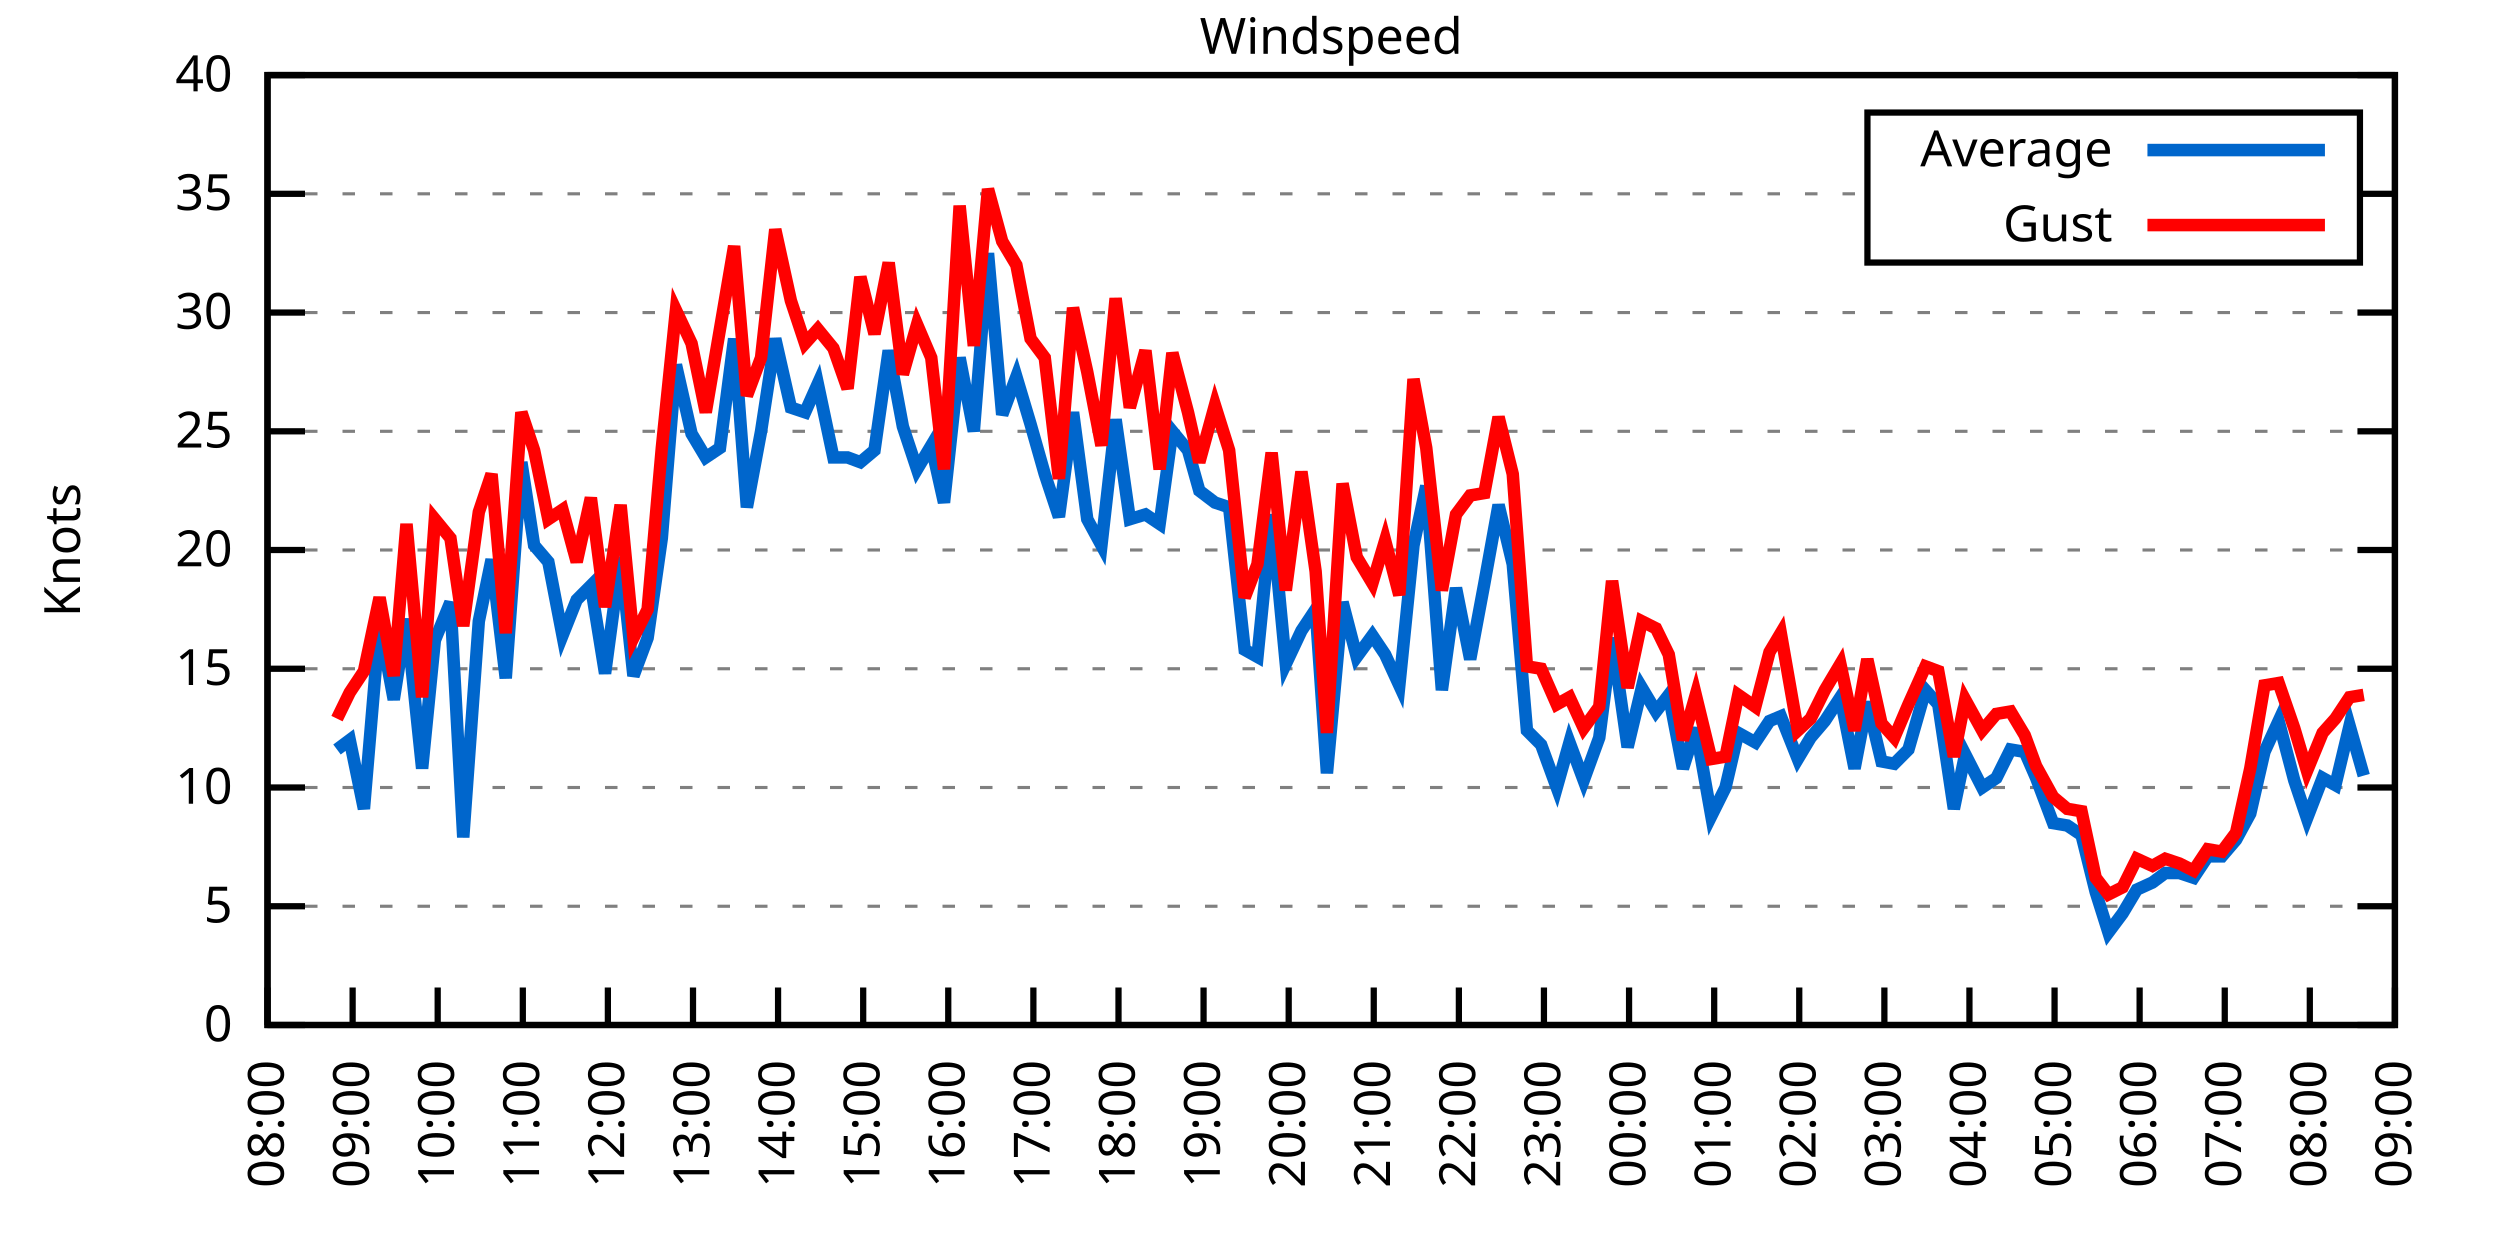
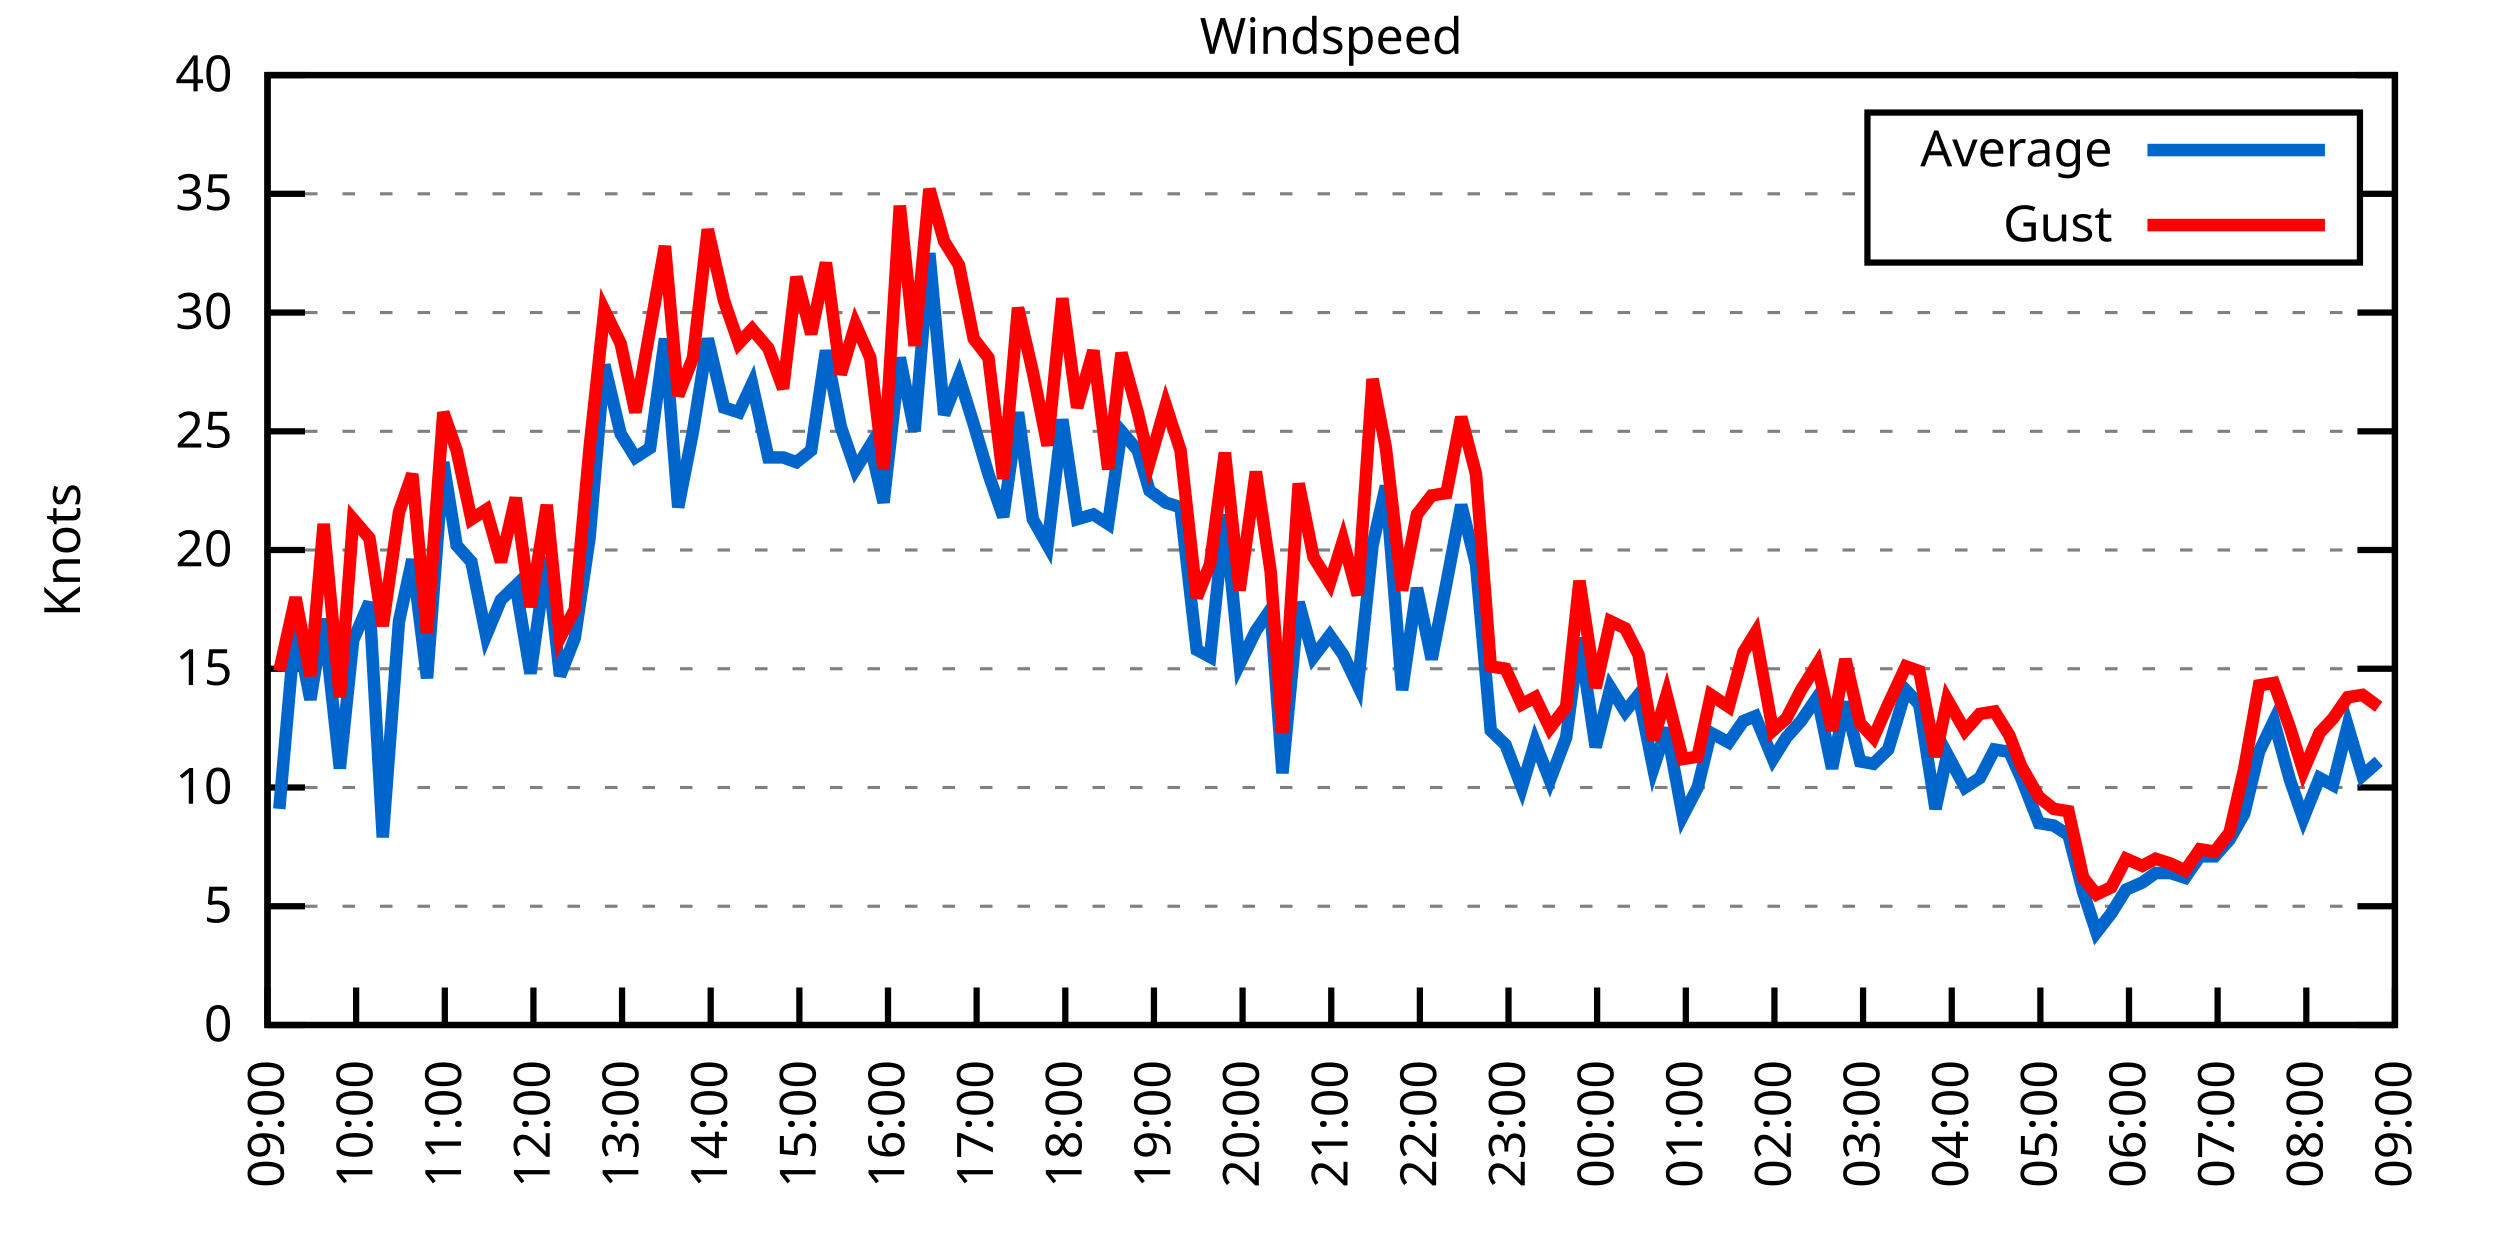
<svg xmlns="http://www.w3.org/2000/svg" xmlns:xlink="http://www.w3.org/1999/xlink" width="400" height="200" viewBox="0 0 400 200">
  <g id="gnuplot_canvas">
    <rect x="0" y="0" width="400" height="200" fill="none" />
    <defs>
      <circle id="gpDot" r="0.5" stroke-width="0.5" stroke="currentColor" />
      <path id="gpPt0" stroke-width="0.333" stroke="currentColor" d="M-1,0 h2 M0,-1 v2" />
      <path id="gpPt1" stroke-width="0.333" stroke="currentColor" d="M-1,-1 L1,1 M1,-1 L-1,1" />
      <path id="gpPt2" stroke-width="0.333" stroke="currentColor" d="M-1,0 L1,0 M0,-1 L0,1 M-1,-1 L1,1 M-1,1 L1,-1" />
      <rect id="gpPt3" stroke-width="0.333" stroke="currentColor" x="-1" y="-1" width="2" height="2" />
      <rect id="gpPt4" stroke-width="0.333" stroke="currentColor" fill="currentColor" x="-1" y="-1" width="2" height="2" />
      <circle id="gpPt5" stroke-width="0.333" stroke="currentColor" cx="0" cy="0" r="1" />
      <use xlink:href="#gpPt5" id="gpPt6" fill="currentColor" stroke="none" />
      <path id="gpPt7" stroke-width="0.333" stroke="currentColor" d="M0,-1.33 L-1.33,0.67 L1.33,0.67 z" />
      <use xlink:href="#gpPt7" id="gpPt8" fill="currentColor" stroke="none" />
      <use xlink:href="#gpPt7" id="gpPt9" stroke="currentColor" transform="rotate(180)" />
      <use xlink:href="#gpPt9" id="gpPt10" fill="currentColor" stroke="none" />
      <use xlink:href="#gpPt3" id="gpPt11" stroke="currentColor" transform="rotate(45)" />
      <use xlink:href="#gpPt11" id="gpPt12" fill="currentColor" stroke="none" />
      <path id="gpPt13" stroke-width="0.333" stroke="currentColor" d="M0,1.330 L1.265,0.411 L0.782,-1.067 L-0.782,-1.076 L-1.265,0.411 z" />
      <use xlink:href="#gpPt13" id="gpPt14" fill="currentColor" stroke="none" />
      <filter id="textbox" filterUnits="objectBoundingBox" x="0" y="0" height="1" width="1">
        <feFlood flood-color="white" flood-opacity="1" result="bgnd" />
        <feComposite in="SourceGraphic" in2="bgnd" operator="atop" />
      </filter>
      <filter id="greybox" filterUnits="objectBoundingBox" x="0" y="0" height="1" width="1">
        <feFlood flood-color="lightgrey" flood-opacity="1" result="grey" />
        <feComposite in="SourceGraphic" in2="grey" operator="atop" />
      </filter>
    </defs>
    <g fill="none" color="white" stroke="currentColor" stroke-width="1.00" stroke-linecap="butt" stroke-linejoin="miter">
</g>
    <g fill="none" color="black" stroke="currentColor" stroke-width="1.00" stroke-linecap="butt" stroke-linejoin="miter">
      <g stroke="none" shape-rendering="crispEdges">
        <polygon fill="rgb(255, 255, 255)" points="42.80,164.00 383.18,164.00 383.18,12.02 42.80,12.02 " />
      </g>
    </g>
    <g fill="none" color="black" stroke="currentColor" stroke-width="1.00" stroke-linecap="butt" stroke-linejoin="miter">
</g>
    <g fill="none" color="black" stroke="black" stroke-width="0.50" stroke-linecap="butt" stroke-linejoin="miter">
</g>
    <g fill="none" color="gray" stroke="currentColor" stroke-width="0.50" stroke-linecap="butt" stroke-linejoin="miter">
      <path stroke="gray" stroke-dasharray="2,4" class="gridline" d="M42.80,164.00 L383.19,164.00  " />
    </g>
    <g fill="none" color="gray" stroke="gray" stroke-width="1.00" stroke-linecap="butt" stroke-linejoin="miter">
</g>
    <g fill="none" color="black" stroke="currentColor" stroke-width="1.00" stroke-linecap="butt" stroke-linejoin="miter">
      <path stroke="black" d="M42.80,164.00 L48.80,164.00 M383.19,164.00 L377.19,164.00  " />
      <g transform="translate(37.20,166.60)" stroke="none" fill="black" font-family="Sans" font-size="8.00" text-anchor="end">
        <text>
          <tspan font-family="Sans"> 0</tspan>
        </text>
      </g>
    </g>
    <g fill="none" color="black" stroke="currentColor" stroke-width="1.00" stroke-linecap="butt" stroke-linejoin="miter">
</g>
    <g fill="none" color="black" stroke="black" stroke-width="0.50" stroke-linecap="butt" stroke-linejoin="miter">
</g>
    <g fill="none" color="gray" stroke="currentColor" stroke-width="0.50" stroke-linecap="butt" stroke-linejoin="miter">
      <path stroke="gray" stroke-dasharray="2,4" class="gridline" d="M42.80,145.00 L383.19,145.00  " />
    </g>
    <g fill="none" color="gray" stroke="gray" stroke-width="1.00" stroke-linecap="butt" stroke-linejoin="miter">
</g>
    <g fill="none" color="black" stroke="currentColor" stroke-width="1.00" stroke-linecap="butt" stroke-linejoin="miter">
      <path stroke="black" d="M42.80,145.00 L48.80,145.00 M383.19,145.00 L377.19,145.00  " />
      <g transform="translate(37.20,147.60)" stroke="none" fill="black" font-family="Sans" font-size="8.00" text-anchor="end">
        <text>
          <tspan font-family="Sans"> 5</tspan>
        </text>
      </g>
    </g>
    <g fill="none" color="black" stroke="currentColor" stroke-width="1.00" stroke-linecap="butt" stroke-linejoin="miter">
</g>
    <g fill="none" color="black" stroke="black" stroke-width="0.50" stroke-linecap="butt" stroke-linejoin="miter">
</g>
    <g fill="none" color="gray" stroke="currentColor" stroke-width="0.50" stroke-linecap="butt" stroke-linejoin="miter">
      <path stroke="gray" stroke-dasharray="2,4" class="gridline" d="M42.80,126.00 L383.19,126.00  " />
    </g>
    <g fill="none" color="gray" stroke="gray" stroke-width="1.00" stroke-linecap="butt" stroke-linejoin="miter">
</g>
    <g fill="none" color="black" stroke="currentColor" stroke-width="1.00" stroke-linecap="butt" stroke-linejoin="miter">
      <path stroke="black" d="M42.80,126.00 L48.80,126.00 M383.19,126.00 L377.19,126.00  " />
      <g transform="translate(37.20,128.60)" stroke="none" fill="black" font-family="Sans" font-size="8.00" text-anchor="end">
        <text>
          <tspan font-family="Sans"> 10</tspan>
        </text>
      </g>
    </g>
    <g fill="none" color="black" stroke="currentColor" stroke-width="1.00" stroke-linecap="butt" stroke-linejoin="miter">
</g>
    <g fill="none" color="black" stroke="black" stroke-width="0.50" stroke-linecap="butt" stroke-linejoin="miter">
</g>
    <g fill="none" color="gray" stroke="currentColor" stroke-width="0.50" stroke-linecap="butt" stroke-linejoin="miter">
      <path stroke="gray" stroke-dasharray="2,4" class="gridline" d="M42.80,107.00 L383.19,107.00  " />
    </g>
    <g fill="none" color="gray" stroke="gray" stroke-width="1.00" stroke-linecap="butt" stroke-linejoin="miter">
</g>
    <g fill="none" color="black" stroke="currentColor" stroke-width="1.00" stroke-linecap="butt" stroke-linejoin="miter">
      <path stroke="black" d="M42.80,107.00 L48.80,107.00 M383.19,107.00 L377.19,107.00  " />
      <g transform="translate(37.20,109.60)" stroke="none" fill="black" font-family="Sans" font-size="8.00" text-anchor="end">
        <text>
          <tspan font-family="Sans"> 15</tspan>
        </text>
      </g>
    </g>
    <g fill="none" color="black" stroke="currentColor" stroke-width="1.00" stroke-linecap="butt" stroke-linejoin="miter">
</g>
    <g fill="none" color="black" stroke="black" stroke-width="0.50" stroke-linecap="butt" stroke-linejoin="miter">
</g>
    <g fill="none" color="gray" stroke="currentColor" stroke-width="0.50" stroke-linecap="butt" stroke-linejoin="miter">
      <path stroke="gray" stroke-dasharray="2,4" class="gridline" d="M42.80,88.00 L383.19,88.00  " />
    </g>
    <g fill="none" color="gray" stroke="gray" stroke-width="1.00" stroke-linecap="butt" stroke-linejoin="miter">
</g>
    <g fill="none" color="black" stroke="currentColor" stroke-width="1.00" stroke-linecap="butt" stroke-linejoin="miter">
      <path stroke="black" d="M42.80,88.00 L48.80,88.00 M383.19,88.00 L377.19,88.00  " />
      <g transform="translate(37.20,90.60)" stroke="none" fill="black" font-family="Sans" font-size="8.00" text-anchor="end">
        <text>
          <tspan font-family="Sans"> 20</tspan>
        </text>
      </g>
    </g>
    <g fill="none" color="black" stroke="currentColor" stroke-width="1.00" stroke-linecap="butt" stroke-linejoin="miter">
</g>
    <g fill="none" color="black" stroke="black" stroke-width="0.50" stroke-linecap="butt" stroke-linejoin="miter">
</g>
    <g fill="none" color="gray" stroke="currentColor" stroke-width="0.50" stroke-linecap="butt" stroke-linejoin="miter">
      <path stroke="gray" stroke-dasharray="2,4" class="gridline" d="M42.80,69.01 L383.19,69.01  " />
    </g>
    <g fill="none" color="gray" stroke="gray" stroke-width="1.00" stroke-linecap="butt" stroke-linejoin="miter">
</g>
    <g fill="none" color="black" stroke="currentColor" stroke-width="1.00" stroke-linecap="butt" stroke-linejoin="miter">
      <path stroke="black" d="M42.80,69.01 L48.80,69.01 M383.19,69.01 L377.19,69.01  " />
      <g transform="translate(37.20,71.61)" stroke="none" fill="black" font-family="Sans" font-size="8.00" text-anchor="end">
        <text>
          <tspan font-family="Sans"> 25</tspan>
        </text>
      </g>
    </g>
    <g fill="none" color="black" stroke="currentColor" stroke-width="1.00" stroke-linecap="butt" stroke-linejoin="miter">
</g>
    <g fill="none" color="black" stroke="black" stroke-width="0.50" stroke-linecap="butt" stroke-linejoin="miter">
</g>
    <g fill="none" color="gray" stroke="currentColor" stroke-width="0.50" stroke-linecap="butt" stroke-linejoin="miter">
      <path stroke="gray" stroke-dasharray="2,4" class="gridline" d="M42.80,50.01 L383.19,50.01  " />
    </g>
    <g fill="none" color="gray" stroke="gray" stroke-width="1.00" stroke-linecap="butt" stroke-linejoin="miter">
</g>
    <g fill="none" color="black" stroke="currentColor" stroke-width="1.00" stroke-linecap="butt" stroke-linejoin="miter">
      <path stroke="black" d="M42.80,50.01 L48.80,50.01 M383.19,50.01 L377.19,50.01  " />
      <g transform="translate(37.20,52.61)" stroke="none" fill="black" font-family="Sans" font-size="8.00" text-anchor="end">
        <text>
          <tspan font-family="Sans"> 30</tspan>
        </text>
      </g>
    </g>
    <g fill="none" color="black" stroke="currentColor" stroke-width="1.00" stroke-linecap="butt" stroke-linejoin="miter">
</g>
    <g fill="none" color="black" stroke="black" stroke-width="0.50" stroke-linecap="butt" stroke-linejoin="miter">
</g>
    <g fill="none" color="gray" stroke="currentColor" stroke-width="0.50" stroke-linecap="butt" stroke-linejoin="miter">
      <path stroke="gray" stroke-dasharray="2,4" class="gridline" d="M42.80,31.01 L298.79,31.01 M377.59,31.01 L383.19,31.01  " />
    </g>
    <g fill="none" color="gray" stroke="gray" stroke-width="1.00" stroke-linecap="butt" stroke-linejoin="miter">
</g>
    <g fill="none" color="black" stroke="currentColor" stroke-width="1.00" stroke-linecap="butt" stroke-linejoin="miter">
      <path stroke="black" d="M42.80,31.01 L48.80,31.01 M383.19,31.01 L377.19,31.01  " />
      <g transform="translate(37.20,33.61)" stroke="none" fill="black" font-family="Sans" font-size="8.00" text-anchor="end">
        <text>
          <tspan font-family="Sans"> 35</tspan>
        </text>
      </g>
    </g>
    <g fill="none" color="black" stroke="currentColor" stroke-width="1.00" stroke-linecap="butt" stroke-linejoin="miter">
</g>
    <g fill="none" color="black" stroke="black" stroke-width="0.50" stroke-linecap="butt" stroke-linejoin="miter">
</g>
    <g fill="none" color="gray" stroke="currentColor" stroke-width="0.50" stroke-linecap="butt" stroke-linejoin="miter">
      <path stroke="gray" stroke-dasharray="2,4" class="gridline" d="M42.80,12.01 L383.19,12.01  " />
    </g>
    <g fill="none" color="gray" stroke="gray" stroke-width="1.00" stroke-linecap="butt" stroke-linejoin="miter">
</g>
    <g fill="none" color="black" stroke="currentColor" stroke-width="1.00" stroke-linecap="butt" stroke-linejoin="miter">
      <path stroke="black" d="M42.80,12.01 L48.80,12.01 M383.19,12.01 L377.19,12.01  " />
      <g transform="translate(37.20,14.61)" stroke="none" fill="black" font-family="Sans" font-size="8.00" text-anchor="end">
        <text>
          <tspan font-family="Sans"> 40</tspan>
        </text>
      </g>
    </g>
    <g fill="none" color="black" stroke="currentColor" stroke-width="1.00" stroke-linecap="butt" stroke-linejoin="miter">
      <path stroke="black" d="M42.80,164.00 L42.80,158.00  " />
      <g transform="translate(45.40,169.60) rotate(270.00)" stroke="none" fill="black" font-family="Sans" font-size="8.00" text-anchor="end">
        <text>
-           <tspan font-family="Sans">08:00</tspan>
-         </text>
-       </g>
-     </g>
-     <g fill="none" color="black" stroke="currentColor" stroke-width="1.00" stroke-linecap="butt" stroke-linejoin="miter">
-       <path stroke="black" d="M56.42,164.00 L56.42,158.00  " />
-       <g transform="translate(59.02,169.60) rotate(270.00)" stroke="none" fill="black" font-family="Sans" font-size="8.00" text-anchor="end">
-         <text>
          <tspan font-family="Sans">09:00</tspan>
        </text>
      </g>
    </g>
    <g fill="none" color="black" stroke="currentColor" stroke-width="1.00" stroke-linecap="butt" stroke-linejoin="miter">
-       <path stroke="black" d="M70.03,164.00 L70.03,158.00  " />
-       <g transform="translate(72.63,169.60) rotate(270.00)" stroke="none" fill="black" font-family="Sans" font-size="8.00" text-anchor="end">
+       <path stroke="black" d="M56.98,164.00 L56.98,158.00  " />
+       <g transform="translate(59.58,169.60) rotate(270.00)" stroke="none" fill="black" font-family="Sans" font-size="8.00" text-anchor="end">
        <text>
          <tspan font-family="Sans">10:00</tspan>
        </text>
      </g>
    </g>
    <g fill="none" color="black" stroke="currentColor" stroke-width="1.00" stroke-linecap="butt" stroke-linejoin="miter">
-       <path stroke="black" d="M83.65,164.00 L83.65,158.00  " />
-       <g transform="translate(86.25,169.60) rotate(270.00)" stroke="none" fill="black" font-family="Sans" font-size="8.00" text-anchor="end">
+       <path stroke="black" d="M71.17,164.00 L71.17,158.00  " />
+       <g transform="translate(73.77,169.60) rotate(270.00)" stroke="none" fill="black" font-family="Sans" font-size="8.00" text-anchor="end">
        <text>
          <tspan font-family="Sans">11:00</tspan>
        </text>
      </g>
    </g>
    <g fill="none" color="black" stroke="currentColor" stroke-width="1.00" stroke-linecap="butt" stroke-linejoin="miter">
-       <path stroke="black" d="M97.26,164.00 L97.26,158.00  " />
-       <g transform="translate(99.86,169.60) rotate(270.00)" stroke="none" fill="black" font-family="Sans" font-size="8.00" text-anchor="end">
+       <path stroke="black" d="M85.35,164.00 L85.35,158.00  " />
+       <g transform="translate(87.95,169.60) rotate(270.00)" stroke="none" fill="black" font-family="Sans" font-size="8.00" text-anchor="end">
        <text>
          <tspan font-family="Sans">12:00</tspan>
        </text>
      </g>
    </g>
    <g fill="none" color="black" stroke="currentColor" stroke-width="1.00" stroke-linecap="butt" stroke-linejoin="miter">
-       <path stroke="black" d="M110.88,164.00 L110.88,158.00  " />
-       <g transform="translate(113.48,169.60) rotate(270.00)" stroke="none" fill="black" font-family="Sans" font-size="8.00" text-anchor="end">
+       <path stroke="black" d="M99.53,164.00 L99.53,158.00  " />
+       <g transform="translate(102.13,169.60) rotate(270.00)" stroke="none" fill="black" font-family="Sans" font-size="8.00" text-anchor="end">
        <text>
          <tspan font-family="Sans">13:00</tspan>
        </text>
      </g>
    </g>
    <g fill="none" color="black" stroke="currentColor" stroke-width="1.00" stroke-linecap="butt" stroke-linejoin="miter">
-       <path stroke="black" d="M124.49,164.00 L124.49,158.00  " />
-       <g transform="translate(127.09,169.60) rotate(270.00)" stroke="none" fill="black" font-family="Sans" font-size="8.00" text-anchor="end">
+       <path stroke="black" d="M113.71,164.00 L113.71,158.00  " />
+       <g transform="translate(116.31,169.60) rotate(270.00)" stroke="none" fill="black" font-family="Sans" font-size="8.00" text-anchor="end">
        <text>
          <tspan font-family="Sans">14:00</tspan>
        </text>
      </g>
    </g>
    <g fill="none" color="black" stroke="currentColor" stroke-width="1.00" stroke-linecap="butt" stroke-linejoin="miter">
-       <path stroke="black" d="M138.11,164.00 L138.11,158.00  " />
-       <g transform="translate(140.71,169.60) rotate(270.00)" stroke="none" fill="black" font-family="Sans" font-size="8.00" text-anchor="end">
+       <path stroke="black" d="M127.90,164.00 L127.90,158.00  " />
+       <g transform="translate(130.50,169.60) rotate(270.00)" stroke="none" fill="black" font-family="Sans" font-size="8.00" text-anchor="end">
        <text>
          <tspan font-family="Sans">15:00</tspan>
        </text>
      </g>
    </g>
    <g fill="none" color="black" stroke="currentColor" stroke-width="1.00" stroke-linecap="butt" stroke-linejoin="miter">
-       <path stroke="black" d="M151.72,164.00 L151.72,158.00  " />
-       <g transform="translate(154.32,169.60) rotate(270.00)" stroke="none" fill="black" font-family="Sans" font-size="8.00" text-anchor="end">
+       <path stroke="black" d="M142.08,164.00 L142.08,158.00  " />
+       <g transform="translate(144.68,169.60) rotate(270.00)" stroke="none" fill="black" font-family="Sans" font-size="8.00" text-anchor="end">
        <text>
          <tspan font-family="Sans">16:00</tspan>
        </text>
      </g>
    </g>
    <g fill="none" color="black" stroke="currentColor" stroke-width="1.00" stroke-linecap="butt" stroke-linejoin="miter">
-       <path stroke="black" d="M165.34,164.00 L165.34,158.00  " />
-       <g transform="translate(167.94,169.60) rotate(270.00)" stroke="none" fill="black" font-family="Sans" font-size="8.00" text-anchor="end">
+       <path stroke="black" d="M156.26,164.00 L156.26,158.00  " />
+       <g transform="translate(158.86,169.60) rotate(270.00)" stroke="none" fill="black" font-family="Sans" font-size="8.00" text-anchor="end">
        <text>
          <tspan font-family="Sans">17:00</tspan>
        </text>
      </g>
    </g>
    <g fill="none" color="black" stroke="currentColor" stroke-width="1.00" stroke-linecap="butt" stroke-linejoin="miter">
-       <path stroke="black" d="M178.96,164.00 L178.96,158.00  " />
-       <g transform="translate(181.56,169.60) rotate(270.00)" stroke="none" fill="black" font-family="Sans" font-size="8.00" text-anchor="end">
+       <path stroke="black" d="M170.45,164.00 L170.45,158.00  " />
+       <g transform="translate(173.05,169.60) rotate(270.00)" stroke="none" fill="black" font-family="Sans" font-size="8.00" text-anchor="end">
        <text>
          <tspan font-family="Sans">18:00</tspan>
        </text>
      </g>
    </g>
    <g fill="none" color="black" stroke="currentColor" stroke-width="1.00" stroke-linecap="butt" stroke-linejoin="miter">
-       <path stroke="black" d="M192.57,164.00 L192.57,158.00  " />
-       <g transform="translate(195.17,169.60) rotate(270.00)" stroke="none" fill="black" font-family="Sans" font-size="8.00" text-anchor="end">
+       <path stroke="black" d="M184.63,164.00 L184.63,158.00  " />
+       <g transform="translate(187.23,169.60) rotate(270.00)" stroke="none" fill="black" font-family="Sans" font-size="8.00" text-anchor="end">
        <text>
          <tspan font-family="Sans">19:00</tspan>
        </text>
      </g>
    </g>
    <g fill="none" color="black" stroke="currentColor" stroke-width="1.00" stroke-linecap="butt" stroke-linejoin="miter">
-       <path stroke="black" d="M206.19,164.00 L206.19,158.00  " />
-       <g transform="translate(208.79,169.60) rotate(270.00)" stroke="none" fill="black" font-family="Sans" font-size="8.00" text-anchor="end">
+       <path stroke="black" d="M198.81,164.00 L198.81,158.00  " />
+       <g transform="translate(201.41,169.60) rotate(270.00)" stroke="none" fill="black" font-family="Sans" font-size="8.00" text-anchor="end">
        <text>
          <tspan font-family="Sans">20:00</tspan>
        </text>
      </g>
    </g>
    <g fill="none" color="black" stroke="currentColor" stroke-width="1.00" stroke-linecap="butt" stroke-linejoin="miter">
-       <path stroke="black" d="M219.80,164.00 L219.80,158.00  " />
-       <g transform="translate(222.40,169.60) rotate(270.00)" stroke="none" fill="black" font-family="Sans" font-size="8.00" text-anchor="end">
+       <path stroke="black" d="M213.00,164.00 L213.00,158.00  " />
+       <g transform="translate(215.60,169.60) rotate(270.00)" stroke="none" fill="black" font-family="Sans" font-size="8.00" text-anchor="end">
        <text>
          <tspan font-family="Sans">21:00</tspan>
        </text>
      </g>
    </g>
    <g fill="none" color="black" stroke="currentColor" stroke-width="1.00" stroke-linecap="butt" stroke-linejoin="miter">
-       <path stroke="black" d="M233.42,164.00 L233.42,158.00  " />
-       <g transform="translate(236.02,169.60) rotate(270.00)" stroke="none" fill="black" font-family="Sans" font-size="8.00" text-anchor="end">
+       <path stroke="black" d="M227.18,164.00 L227.18,158.00  " />
+       <g transform="translate(229.78,169.60) rotate(270.00)" stroke="none" fill="black" font-family="Sans" font-size="8.00" text-anchor="end">
        <text>
          <tspan font-family="Sans">22:00</tspan>
        </text>
      </g>
    </g>
    <g fill="none" color="black" stroke="currentColor" stroke-width="1.00" stroke-linecap="butt" stroke-linejoin="miter">
-       <path stroke="black" d="M247.03,164.00 L247.03,158.00  " />
-       <g transform="translate(249.63,169.60) rotate(270.00)" stroke="none" fill="black" font-family="Sans" font-size="8.00" text-anchor="end">
+       <path stroke="black" d="M241.36,164.00 L241.36,158.00  " />
+       <g transform="translate(243.96,169.60) rotate(270.00)" stroke="none" fill="black" font-family="Sans" font-size="8.00" text-anchor="end">
        <text>
          <tspan font-family="Sans">23:00</tspan>
        </text>
      </g>
    </g>
    <g fill="none" color="black" stroke="currentColor" stroke-width="1.00" stroke-linecap="butt" stroke-linejoin="miter">
-       <path stroke="black" d="M260.65,164.00 L260.65,158.00  " />
-       <g transform="translate(263.25,169.60) rotate(270.00)" stroke="none" fill="black" font-family="Sans" font-size="8.00" text-anchor="end">
+       <path stroke="black" d="M255.54,164.00 L255.54,158.00  " />
+       <g transform="translate(258.14,169.60) rotate(270.00)" stroke="none" fill="black" font-family="Sans" font-size="8.00" text-anchor="end">
        <text>
          <tspan font-family="Sans">00:00</tspan>
        </text>
      </g>
    </g>
    <g fill="none" color="black" stroke="currentColor" stroke-width="1.00" stroke-linecap="butt" stroke-linejoin="miter">
-       <path stroke="black" d="M274.27,164.00 L274.27,158.00  " />
-       <g transform="translate(276.87,169.60) rotate(270.00)" stroke="none" fill="black" font-family="Sans" font-size="8.00" text-anchor="end">
+       <path stroke="black" d="M269.73,164.00 L269.73,158.00  " />
+       <g transform="translate(272.33,169.60) rotate(270.00)" stroke="none" fill="black" font-family="Sans" font-size="8.00" text-anchor="end">
        <text>
          <tspan font-family="Sans">01:00</tspan>
        </text>
      </g>
    </g>
    <g fill="none" color="black" stroke="currentColor" stroke-width="1.00" stroke-linecap="butt" stroke-linejoin="miter">
-       <path stroke="black" d="M287.88,164.00 L287.88,158.00  " />
-       <g transform="translate(290.48,169.60) rotate(270.00)" stroke="none" fill="black" font-family="Sans" font-size="8.00" text-anchor="end">
+       <path stroke="black" d="M283.91,164.00 L283.91,158.00  " />
+       <g transform="translate(286.51,169.60) rotate(270.00)" stroke="none" fill="black" font-family="Sans" font-size="8.00" text-anchor="end">
        <text>
          <tspan font-family="Sans">02:00</tspan>
        </text>
      </g>
    </g>
    <g fill="none" color="black" stroke="currentColor" stroke-width="1.00" stroke-linecap="butt" stroke-linejoin="miter">
-       <path stroke="black" d="M301.50,164.00 L301.50,158.00  " />
-       <g transform="translate(304.10,169.60) rotate(270.00)" stroke="none" fill="black" font-family="Sans" font-size="8.00" text-anchor="end">
+       <path stroke="black" d="M298.09,164.00 L298.09,158.00  " />
+       <g transform="translate(300.69,169.60) rotate(270.00)" stroke="none" fill="black" font-family="Sans" font-size="8.00" text-anchor="end">
        <text>
          <tspan font-family="Sans">03:00</tspan>
        </text>
      </g>
    </g>
    <g fill="none" color="black" stroke="currentColor" stroke-width="1.00" stroke-linecap="butt" stroke-linejoin="miter">
-       <path stroke="black" d="M315.11,164.00 L315.11,158.00  " />
-       <g transform="translate(317.71,169.60) rotate(270.00)" stroke="none" fill="black" font-family="Sans" font-size="8.00" text-anchor="end">
+       <path stroke="black" d="M312.28,164.00 L312.28,158.00  " />
+       <g transform="translate(314.88,169.60) rotate(270.00)" stroke="none" fill="black" font-family="Sans" font-size="8.00" text-anchor="end">
        <text>
          <tspan font-family="Sans">04:00</tspan>
        </text>
      </g>
    </g>
    <g fill="none" color="black" stroke="currentColor" stroke-width="1.00" stroke-linecap="butt" stroke-linejoin="miter">
-       <path stroke="black" d="M328.73,164.00 L328.73,158.00  " />
-       <g transform="translate(331.33,169.60) rotate(270.00)" stroke="none" fill="black" font-family="Sans" font-size="8.00" text-anchor="end">
+       <path stroke="black" d="M326.46,164.00 L326.46,158.00  " />
+       <g transform="translate(329.06,169.60) rotate(270.00)" stroke="none" fill="black" font-family="Sans" font-size="8.00" text-anchor="end">
        <text>
          <tspan font-family="Sans">05:00</tspan>
        </text>
      </g>
    </g>
    <g fill="none" color="black" stroke="currentColor" stroke-width="1.00" stroke-linecap="butt" stroke-linejoin="miter">
-       <path stroke="black" d="M342.34,164.00 L342.34,158.00  " />
-       <g transform="translate(344.94,169.60) rotate(270.00)" stroke="none" fill="black" font-family="Sans" font-size="8.00" text-anchor="end">
+       <path stroke="black" d="M340.64,164.00 L340.64,158.00  " />
+       <g transform="translate(343.24,169.60) rotate(270.00)" stroke="none" fill="black" font-family="Sans" font-size="8.00" text-anchor="end">
        <text>
          <tspan font-family="Sans">06:00</tspan>
        </text>
      </g>
    </g>
    <g fill="none" color="black" stroke="currentColor" stroke-width="1.00" stroke-linecap="butt" stroke-linejoin="miter">
-       <path stroke="black" d="M355.96,164.00 L355.96,158.00  " />
-       <g transform="translate(358.56,169.60) rotate(270.00)" stroke="none" fill="black" font-family="Sans" font-size="8.00" text-anchor="end">
+       <path stroke="black" d="M354.82,164.00 L354.82,158.00  " />
+       <g transform="translate(357.42,169.60) rotate(270.00)" stroke="none" fill="black" font-family="Sans" font-size="8.00" text-anchor="end">
        <text>
          <tspan font-family="Sans">07:00</tspan>
        </text>
      </g>
    </g>
    <g fill="none" color="black" stroke="currentColor" stroke-width="1.00" stroke-linecap="butt" stroke-linejoin="miter">
-       <path stroke="black" d="M369.57,164.00 L369.57,158.00  " />
-       <g transform="translate(372.17,169.60) rotate(270.00)" stroke="none" fill="black" font-family="Sans" font-size="8.00" text-anchor="end">
+       <path stroke="black" d="M369.01,164.00 L369.01,158.00  " />
+       <g transform="translate(371.61,169.60) rotate(270.00)" stroke="none" fill="black" font-family="Sans" font-size="8.00" text-anchor="end">
        <text>
          <tspan font-family="Sans">08:00</tspan>
        </text>
      </g>
    </g>
    <g fill="none" color="black" stroke="currentColor" stroke-width="1.00" stroke-linecap="butt" stroke-linejoin="miter">
      <path stroke="black" d="M383.19,164.00 L383.19,158.00  " />
      <g transform="translate(385.79,169.60) rotate(270.00)" stroke="none" fill="black" font-family="Sans" font-size="8.00" text-anchor="end">
        <text>
          <tspan font-family="Sans">09:00</tspan>
        </text>
      </g>
    </g>
    <g fill="none" color="black" stroke="currentColor" stroke-width="1.00" stroke-linecap="butt" stroke-linejoin="miter">
</g>
    <g fill="none" color="black" stroke="currentColor" stroke-width="1.00" stroke-linecap="butt" stroke-linejoin="miter">
      <path stroke="black" d="M42.80,12.01 L42.80,164.00 L383.19,164.00 L383.19,12.01 L42.80,12.01 Z  " />
    </g>
    <g fill="none" color="black" stroke="currentColor" stroke-width="1.00" stroke-linecap="butt" stroke-linejoin="miter">
</g>
    <g fill="none" color="black" stroke="currentColor" stroke-width="1.00" stroke-linecap="butt" stroke-linejoin="miter">
      <path stroke="black" d="M298.79,42.01 L298.79,18.01 L377.59,18.01 L377.59,42.01 L298.79,42.01 Z  " />
    </g>
    <g id="Windspeed_plot_1">
      <g fill="none" color="white" stroke="black" stroke-width="2.00" stroke-linecap="butt" stroke-linejoin="miter">
</g>
      <g fill="none" color="black" stroke="currentColor" stroke-width="2.00" stroke-linecap="butt" stroke-linejoin="miter">
        <g transform="translate(337.99,26.61)" stroke="none" fill="black" font-family="Sans" font-size="8.00" text-anchor="end">
          <text>
            <tspan font-family="Sans">Average</tspan>
          </text>
        </g>
      </g>
      <g fill="none" color="black" stroke="currentColor" stroke-width="2.00" stroke-linecap="butt" stroke-linejoin="miter">
-         <path stroke="rgb(  0, 102, 204)" d="M343.59,24.01 L371.99,24.01 M53.92,119.92 L55.96,118.40 L58.23,129.42 L60.73,99.78 L63.00,111.94 L65.04,99.02   L67.54,122.96 L69.58,102.44 L72.07,96.36 L74.12,133.98 L76.61,99.40 L78.65,89.52 L80.92,108.52 L83.42,73.95   L85.46,87.25 L87.73,89.90 L90.00,101.68 L92.27,95.98 L94.54,93.70 L96.81,107.76 L99.30,89.14 L101.35,108.14   L103.62,102.06 L105.89,86.11 L108.15,58.37 L110.65,69.39 L112.92,73.19 L115.19,71.67 L117.46,54.19 L119.50,81.17   L121.77,69.01 L124.04,54.19 L126.54,65.21 L128.81,65.97 L130.85,61.41 L133.34,73.19 L135.61,73.19 L137.66,73.95   L139.92,72.05 L142.19,56.09 L144.46,68.25 L146.73,75.09 L149.00,71.29 L151.04,80.41 L153.54,57.23 L155.81,69.01   L158.08,40.51 L160.35,66.35 L162.62,60.27 L164.89,67.87 L167.16,75.85 L169.43,82.69 L171.69,65.97 L173.96,83.07   L176.23,87.25 L178.50,67.11 L180.77,83.07 L183.27,82.31 L185.54,83.83 L187.58,69.01 L190.08,72.05 L191.89,78.51   L194.39,80.41 L196.66,81.17 L199.15,103.96 L201.19,105.10 L203.46,82.31 L205.73,106.24 L208.23,100.92 L210.50,97.50   L212.31,123.72 L214.81,96.36 L217.08,105.10 L219.58,101.68 L221.62,104.72 L223.89,109.66 L226.16,87.25 L228.20,77.75   L230.70,110.42 L232.96,94.08 L235.23,105.48 L237.50,93.32 L239.77,80.79 L242.04,90.28 L244.31,116.88 L246.58,119.16   L249.08,126.00 L251.12,118.78 L253.39,124.86 L255.88,118.02 L257.93,102.06 L260.42,119.54 L262.69,110.04 L264.96,113.84   L267.00,111.18 L269.27,122.96 L271.32,116.50 L273.81,130.56 L276.08,126.00 L278.12,117.26 L280.85,118.78 L283.12,115.36   L284.93,114.60 L287.65,121.44 L289.70,118.02 L291.97,115.36 L294.46,111.56 L296.73,122.96 L298.77,112.32 L301.04,121.82   L303.08,122.20 L305.35,119.92 L308.08,110.42 L310.12,112.70 L312.62,129.42 L314.43,120.68 L317.15,126.00 L319.42,124.48   L321.69,119.92 L323.96,120.30 L325.78,124.48 L328.50,131.70 L330.77,132.08 L333.04,133.60 L335.31,142.72 L337.35,149.18   L339.62,146.14 L341.89,142.34 L344.39,141.20 L346.43,139.68 L348.70,139.68 L350.97,140.44 L353.24,137.02 L355.50,137.02   L357.77,134.36 L360.04,130.18 L362.31,120.30 L364.58,115.36 L367.08,124.86 L369.12,130.94 L371.62,124.48 L373.66,125.62   L375.93,116.12 L378.20,124.10  " />
+         <path stroke="rgb(  0, 102, 204)" d="M343.59,24.01 L371.99,24.01 M44.69,129.42 L47.29,99.78 L49.66,111.94 L51.78,99.02 L54.38,122.96 L56.51,102.44   L59.11,96.36 L61.24,133.98 L63.84,99.40 L65.97,89.52 L68.33,108.52 L70.93,73.95 L73.06,87.25 L75.42,89.90   L77.78,101.68 L80.15,95.98 L82.51,93.70 L84.88,107.76 L87.48,89.14 L89.60,108.14 L91.97,102.06 L94.33,86.11   L96.70,58.37 L99.30,69.39 L101.66,73.19 L104.02,71.67 L106.39,54.19 L108.51,81.17 L110.88,69.01 L113.24,54.19   L115.84,65.21 L118.21,65.97 L120.33,61.41 L122.93,73.19 L125.30,73.19 L127.42,73.95 L129.79,72.05 L132.15,56.09   L134.52,68.25 L136.88,75.09 L139.24,71.29 L141.37,80.41 L143.97,57.23 L146.34,69.01 L148.70,40.51 L151.06,66.35   L153.43,60.27 L155.79,67.87 L158.15,75.85 L160.52,82.69 L162.88,65.97 L165.25,83.07 L167.61,87.25 L169.97,67.11   L172.34,83.07 L174.94,82.31 L177.30,83.83 L179.43,69.01 L182.03,72.05 L183.92,78.51 L186.52,80.41 L188.88,81.17   L191.48,103.96 L193.61,105.10 L195.98,82.31 L198.34,106.24 L200.94,100.92 L203.30,97.50 L205.19,123.72 L207.79,96.36   L210.16,105.10 L212.76,101.68 L214.89,104.72 L217.25,109.66 L219.61,87.25 L221.74,77.75 L224.34,110.42 L226.71,94.08   L229.07,105.48 L231.43,93.32 L233.80,80.79 L236.16,90.28 L238.52,116.88 L240.89,119.16 L243.49,126.00 L245.62,118.78   L247.98,124.86 L250.58,118.02 L252.71,102.06 L255.31,119.54 L257.67,110.04 L260.04,113.84 L262.16,111.18 L264.53,122.96   L266.65,116.50 L269.25,130.56 L271.62,126.00 L273.75,117.26 L276.58,118.78 L278.95,115.36 L280.84,114.60 L283.67,121.44   L285.80,118.02 L288.16,115.36 L290.76,111.56 L293.13,122.96 L295.26,112.32 L297.62,121.82 L299.75,122.20 L302.11,119.92   L304.95,110.42 L307.08,112.70 L309.68,129.42 L311.57,120.68 L314.40,126.00 L316.77,124.48 L319.13,119.92 L321.49,120.30   L323.39,124.48 L326.22,131.70 L328.59,132.08 L330.95,133.60 L333.31,142.72 L335.44,149.18 L337.80,146.14 L340.17,142.34   L342.77,141.20 L344.90,139.68 L347.26,139.68 L349.62,140.44 L351.99,137.02 L354.35,137.02 L356.72,134.36 L359.08,130.18   L361.44,120.30 L363.81,115.36 L366.41,124.86 L368.53,130.94 L371.13,124.48 L373.26,125.62 L375.63,116.12 L377.99,124.10   L380.59,121.82  " />
      </g>
    </g>
    <g id="Windspeed_plot_2">
      <g fill="none" color="black" stroke="currentColor" stroke-width="2.00" stroke-linecap="butt" stroke-linejoin="miter">
        <g transform="translate(337.99,38.61)" stroke="none" fill="black" font-family="Sans" font-size="8.00" text-anchor="end">
          <text>
            <tspan font-family="Sans">Gust</tspan>
          </text>
        </g>
      </g>
      <g fill="none" color="black" stroke="currentColor" stroke-width="2.00" stroke-linecap="butt" stroke-linejoin="miter">
-         <path stroke="rgb(255,   0,   0)" d="M343.59,36.01 L371.99,36.01 M53.92,114.98 L55.96,110.80 L58.23,107.38 L60.73,95.60 L63.00,108.14 L65.04,83.83   L67.54,111.56 L69.58,83.07 L72.07,86.11 L74.12,100.16 L76.61,81.93 L78.65,75.85 L80.92,101.30 L83.42,65.97   L85.46,72.05 L87.73,83.07 L90.00,81.55 L92.27,89.90 L94.54,79.65 L96.81,97.12 L99.30,80.79 L101.35,102.06   L103.62,97.50 L105.89,71.67 L108.15,49.63 L110.65,54.95 L112.92,65.97 L115.19,52.67 L117.46,39.37 L119.50,63.31   L121.77,57.23 L124.04,36.71 L126.54,48.11 L128.81,54.95 L130.85,52.67 L133.34,55.71 L135.61,62.17 L137.66,44.31   L139.92,53.43 L142.19,42.03 L144.46,59.89 L146.73,51.91 L149.00,57.23 L151.04,75.09 L153.54,32.91 L155.81,55.33   L158.08,30.25 L160.35,38.61 L162.62,42.41 L164.89,54.19 L167.16,57.23 L169.43,76.61 L171.69,49.25 L173.96,59.51   L176.23,71.29 L178.50,47.73 L180.77,65.21 L183.27,56.09 L185.54,75.09 L187.58,56.47 L190.08,65.97 L191.89,73.95   L194.39,64.83 L196.66,72.05 L199.15,95.60 L201.19,90.28 L203.46,72.43 L205.73,94.46 L208.23,75.47 L210.50,91.42   L212.31,117.26 L214.81,77.37 L217.08,89.14 L219.58,93.32 L221.62,86.49 L223.89,95.22 L226.16,60.65 L228.20,71.67   L230.70,94.46 L232.96,82.31 L235.23,79.27 L237.50,78.89 L239.77,66.73 L242.04,75.85 L244.31,106.62 L246.58,107.00   L249.08,112.70 L251.12,111.56 L253.39,116.50 L255.88,113.08 L257.93,92.94 L260.42,110.04 L262.69,99.40 L264.96,100.54   L267.00,104.72 L269.27,118.40 L271.32,111.18 L273.81,121.44 L276.08,121.06 L278.12,111.18 L280.85,113.08 L283.12,104.34   L284.93,101.30 L287.65,116.88 L289.70,114.98 L291.97,110.42 L294.46,106.24 L296.73,116.88 L298.77,105.48 L301.04,115.74   L303.08,118.02 L305.35,112.70 L308.08,106.62 L310.12,107.38 L312.62,121.06 L314.43,111.94 L317.15,116.88 L319.42,114.22   L321.69,113.84 L323.96,117.64 L325.78,122.58 L328.50,127.52 L330.77,129.42 L333.04,129.80 L335.31,140.44 L337.35,143.10   L339.62,141.96 L341.89,137.40 L344.39,138.54 L346.43,137.40 L348.70,138.16 L350.97,139.30 L353.24,135.88 L355.50,136.26   L357.77,133.22 L360.04,122.96 L362.31,109.66 L364.58,109.28 L367.08,116.50 L369.12,123.34 L371.62,117.26 L373.66,114.98   L375.93,111.56 L378.20,111.18  " />
+         <path stroke="rgb(255,   0,   0)" d="M343.59,36.01 L371.99,36.01 M44.69,107.38 L47.29,95.60 L49.66,108.14 L51.78,83.83 L54.38,111.56 L56.51,83.07   L59.11,86.11 L61.24,100.16 L63.84,81.93 L65.97,75.85 L68.33,101.30 L70.93,65.97 L73.06,72.05 L75.42,83.07   L77.78,81.55 L80.15,89.90 L82.51,79.65 L84.88,97.12 L87.48,80.79 L89.60,102.06 L91.97,97.50 L94.33,71.67   L96.70,49.63 L99.30,54.95 L101.66,65.97 L104.02,52.67 L106.39,39.37 L108.51,63.31 L110.88,57.23 L113.24,36.71   L115.84,48.11 L118.21,54.95 L120.33,52.67 L122.93,55.71 L125.30,62.17 L127.42,44.31 L129.79,53.43 L132.15,42.03   L134.52,59.89 L136.88,51.91 L139.24,57.23 L141.37,75.09 L143.97,32.91 L146.34,55.33 L148.70,30.25 L151.06,38.61   L153.43,42.41 L155.79,54.19 L158.15,57.23 L160.52,76.61 L162.88,49.25 L165.25,59.51 L167.61,71.29 L169.97,47.73   L172.34,65.21 L174.94,56.09 L177.30,75.09 L179.43,56.47 L182.03,65.97 L183.92,73.95 L186.52,64.83 L188.88,72.05   L191.48,95.60 L193.61,90.28 L195.98,72.43 L198.34,94.46 L200.94,75.47 L203.30,91.42 L205.19,117.26 L207.79,77.37   L210.16,89.14 L212.76,93.32 L214.89,86.49 L217.25,95.22 L219.61,60.65 L221.74,71.67 L224.34,94.46 L226.71,82.31   L229.07,79.27 L231.43,78.89 L233.80,66.73 L236.16,75.85 L238.52,106.62 L240.89,107.00 L243.49,112.70 L245.62,111.56   L247.98,116.50 L250.58,113.08 L252.71,92.94 L255.31,110.04 L257.67,99.40 L260.04,100.54 L262.16,104.72 L264.53,118.40   L266.65,111.18 L269.25,121.44 L271.62,121.06 L273.75,111.18 L276.58,113.08 L278.95,104.34 L280.84,101.30 L283.67,116.88   L285.80,114.98 L288.16,110.42 L290.76,106.24 L293.13,116.88 L295.26,105.48 L297.62,115.74 L299.75,118.02 L302.11,112.70   L304.95,106.62 L307.08,107.38 L309.68,121.06 L311.57,111.94 L314.40,116.88 L316.77,114.22 L319.13,113.84 L321.49,117.64   L323.39,122.58 L326.22,127.52 L328.59,129.42 L330.95,129.80 L333.31,140.44 L335.44,143.10 L337.80,141.96 L340.17,137.40   L342.77,138.54 L344.90,137.40 L347.26,138.16 L349.62,139.30 L351.99,135.88 L354.35,136.26 L356.72,133.22 L359.08,122.96   L361.44,109.66 L363.81,109.28 L366.41,116.50 L368.53,123.34 L371.13,117.26 L373.26,114.98 L375.63,111.56 L377.99,111.18   L380.59,113.08  " />
      </g>
    </g>
    <g fill="none" color="black" stroke="currentColor" stroke-width="2.00" stroke-linecap="butt" stroke-linejoin="miter">
</g>
    <g fill="none" color="black" stroke="black" stroke-width="1.00" stroke-linecap="butt" stroke-linejoin="miter">
</g>
    <g fill="none" color="black" stroke="currentColor" stroke-width="1.00" stroke-linecap="butt" stroke-linejoin="miter">
      <path stroke="black" d="M42.80,12.01 L42.80,164.00 L383.19,164.00 L383.19,12.01 L42.80,12.01 Z  " />
      <g transform="translate(12.80,88.01) rotate(270.00)" stroke="none" fill="black" font-family="Sans" font-size="8.00" text-anchor="middle">
        <text>
          <tspan font-family="Sans">Knots</tspan>
        </text>
      </g>
    </g>
    <g fill="none" color="black" stroke="currentColor" stroke-width="1.00" stroke-linecap="butt" stroke-linejoin="miter">
</g>
    <g fill="none" color="black" stroke="currentColor" stroke-width="1.00" stroke-linecap="butt" stroke-linejoin="miter">
      <g transform="translate(212.99,8.61)" stroke="none" fill="black" font-family="Sans" font-size="8.00" text-anchor="middle">
        <text>
          <tspan font-family="Sans">Windspeed</tspan>
        </text>
      </g>
    </g>
    <g fill="none" color="black" stroke="currentColor" stroke-width="1.00" stroke-linecap="butt" stroke-linejoin="miter">
</g>
  </g>
</svg>
